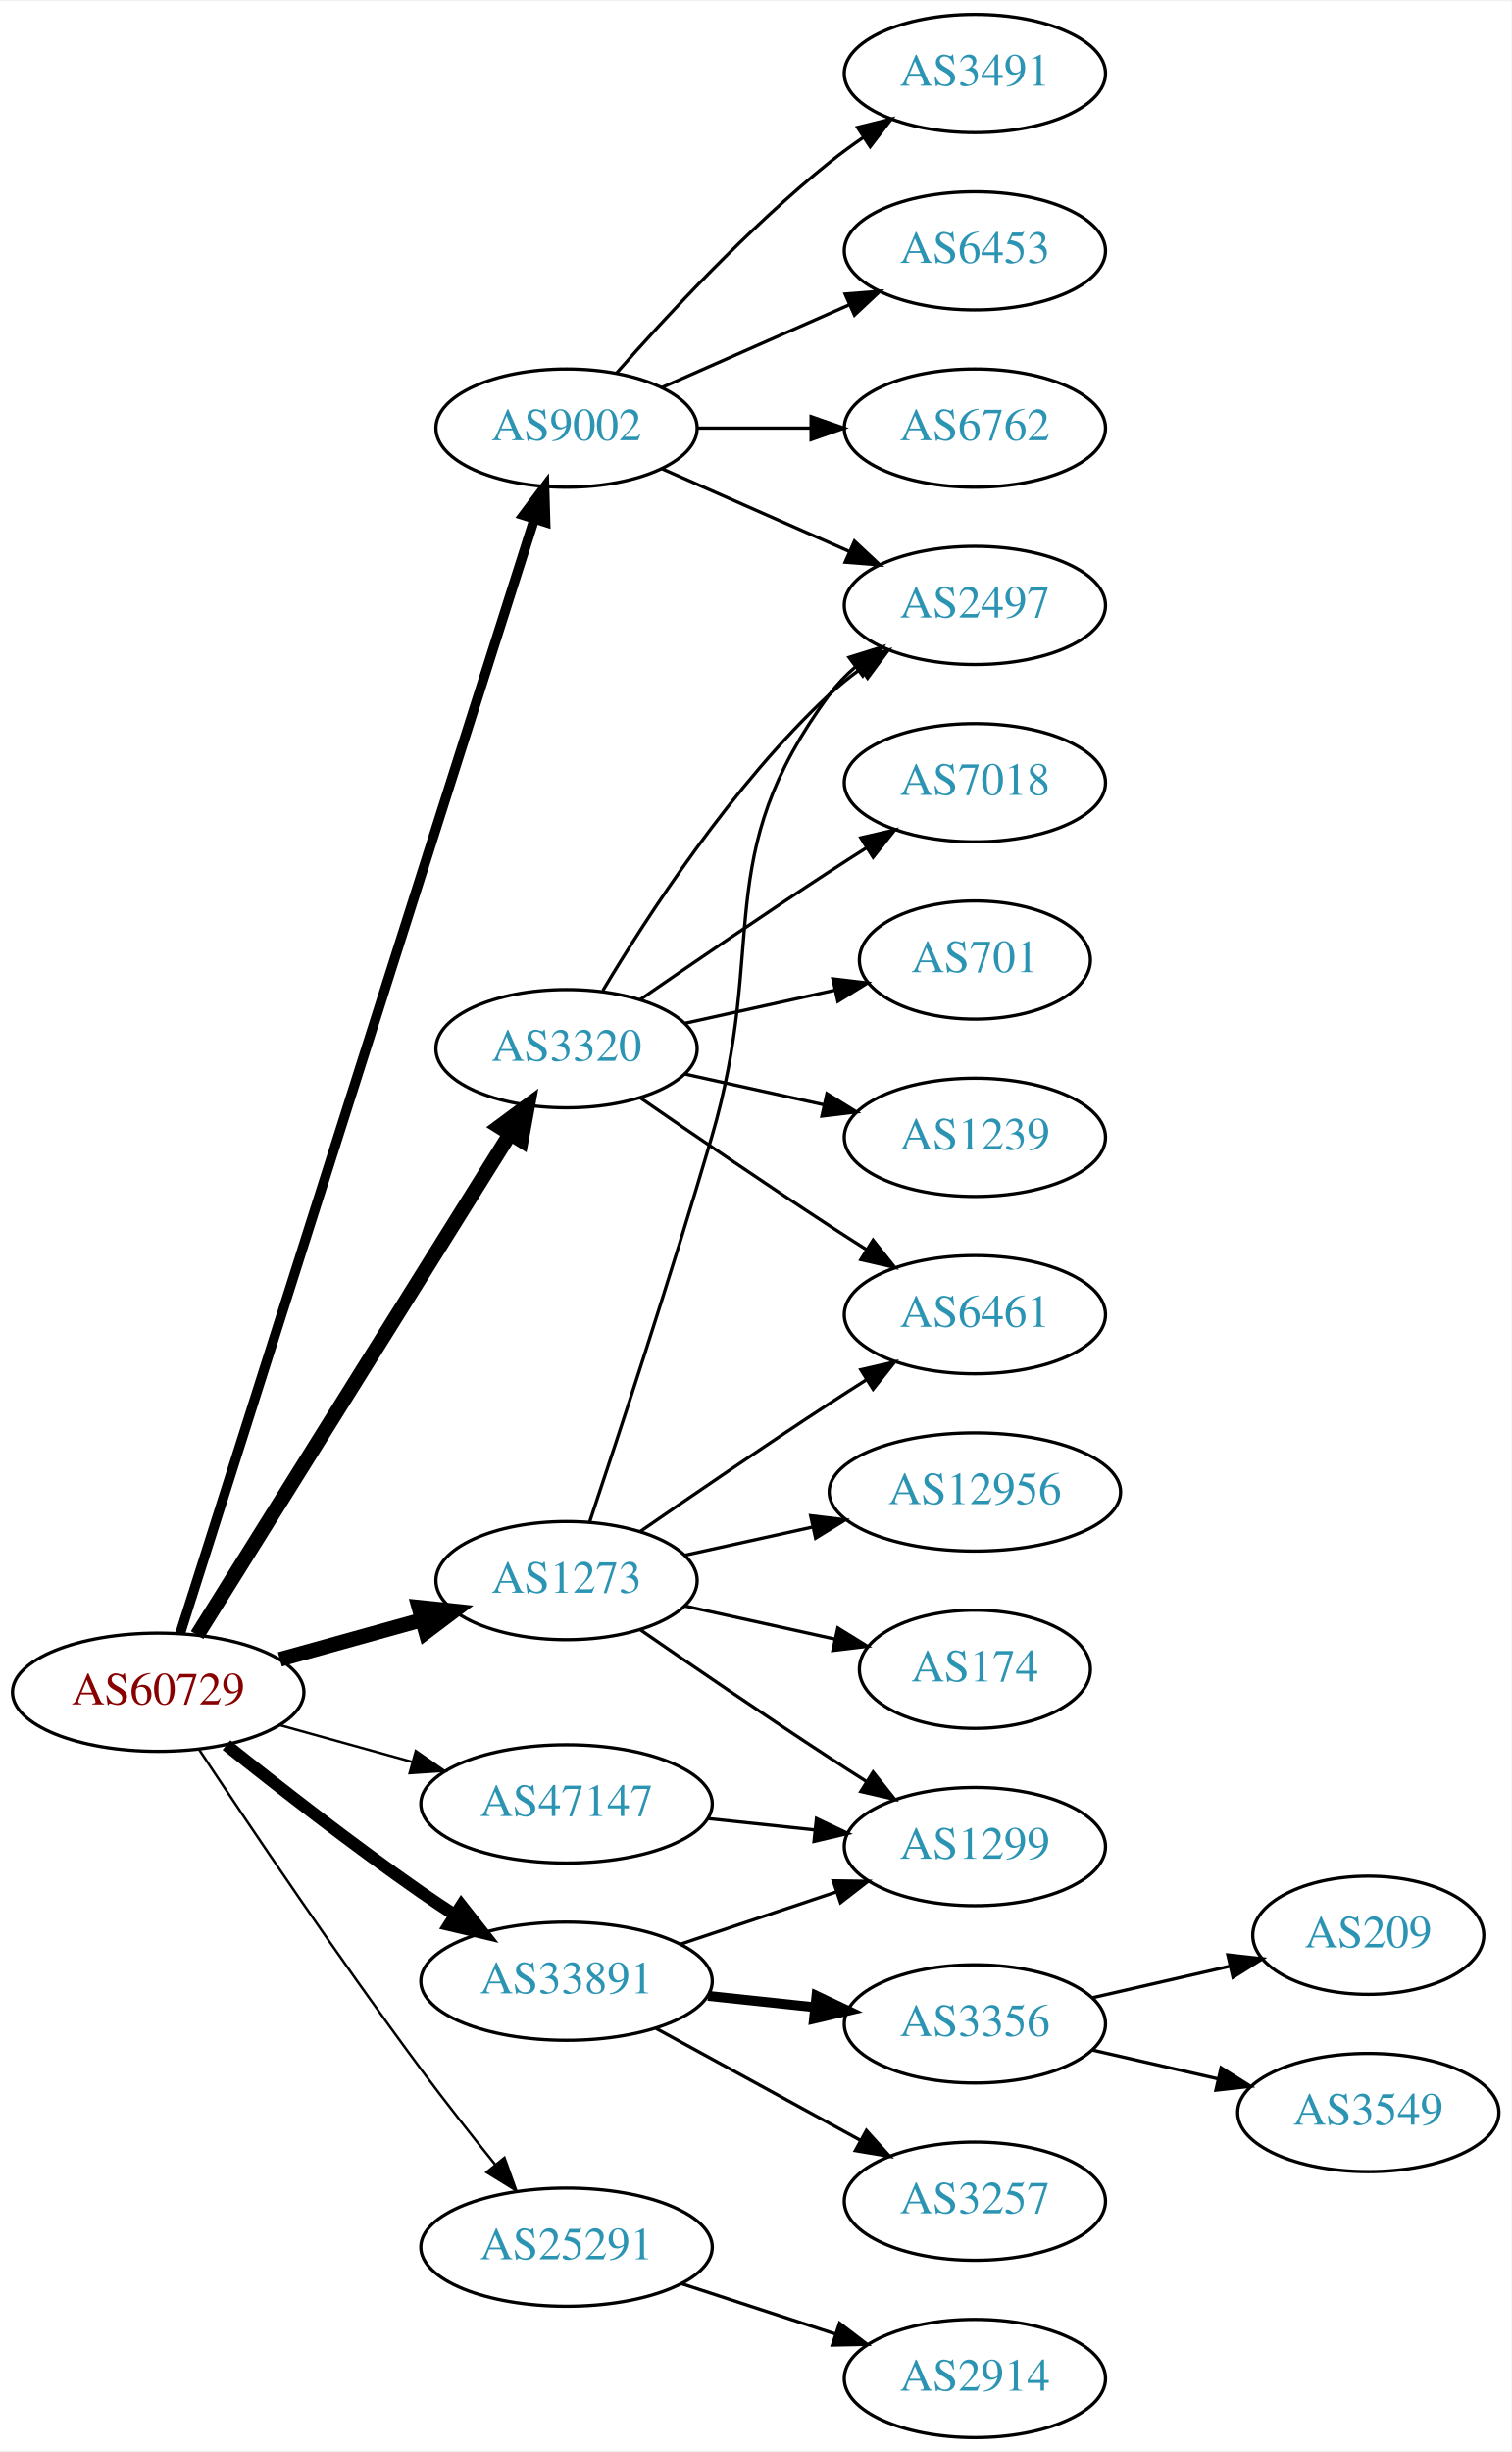
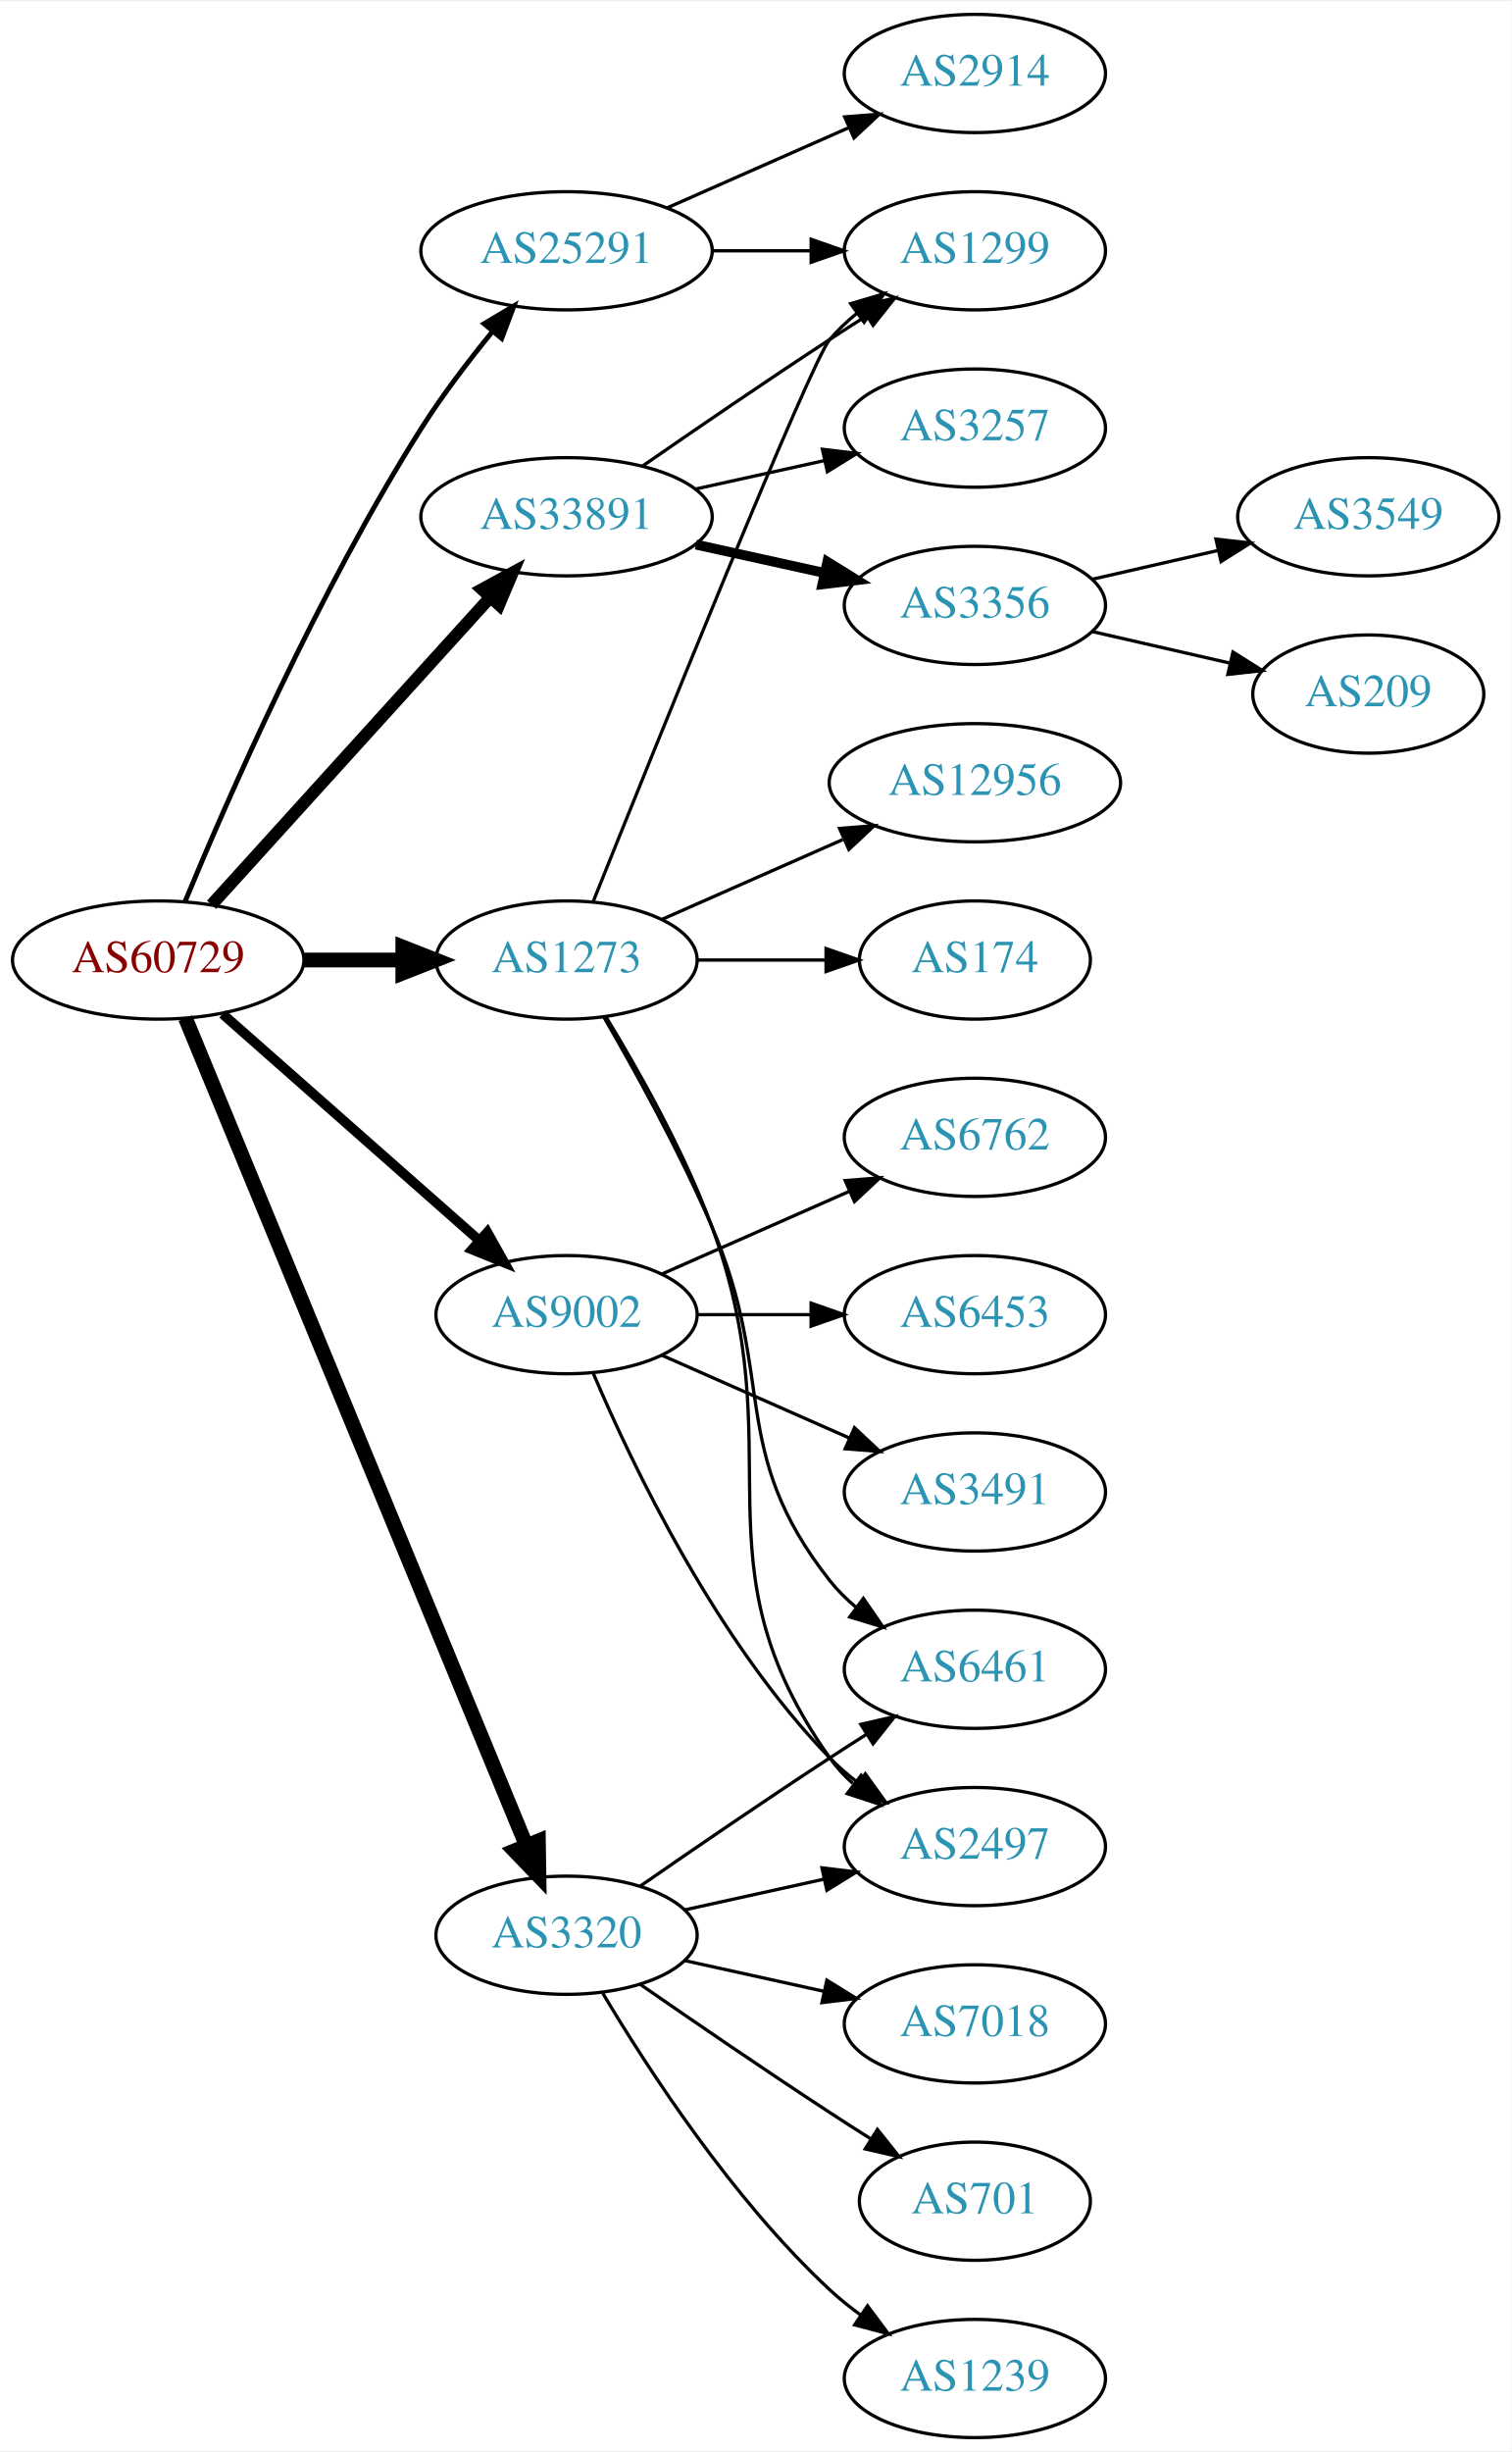
<svg xmlns="http://www.w3.org/2000/svg" xmlns:xlink="http://www.w3.org/1999/xlink" width="460pt" height="746pt" viewBox="0.00 0.00 460.47 746.00">
  <g id="graph0" class="graph" transform="scale(1 1) rotate(0) translate(4 742)">
    <polygon fill="white" stroke="none" points="-4,4 -4,-742 456.469,-742 456.469,4 -4,4" />
    <g id="node1" class="node">
      <g id="a_node1">
        <a xlink:href="/asn/60729" xlink:title="AS60729 ~ Zwiebelfreunde e.V. [AT]">
-           <ellipse fill="#ffffff" stroke="black" cx="44.196" cy="-227" rx="44.393" ry="18" />
-           <text text-anchor="middle" x="44.196" y="-223.3" font-family="Times,serif" font-size="14.00" fill="#880000">AS60729</text>
+           <ellipse fill="#ffffff" stroke="black" cx="44.196" cy="-450" rx="44.393" ry="18" />
+           <text text-anchor="middle" x="44.196" y="-446.3" font-family="Times,serif" font-size="14.00" fill="#880000">AS60729</text>
        </a>
      </g>
    </g>
    <g id="node2" class="node">
      <g id="a_node2">
        <a xlink:href="/asn/1273" xlink:title="AS1273 ~ Vodafone Group PLC [EU]">
-           <ellipse fill="#ffffff" stroke="black" cx="168.588" cy="-261" rx="39.794" ry="18" />
-           <text text-anchor="middle" x="168.588" y="-257.3" font-family="Times,serif" font-size="14.00" fill="#2c94b3">AS1273</text>
+           <ellipse fill="#ffffff" stroke="black" cx="168.588" cy="-450" rx="39.794" ry="18" />
+           <text text-anchor="middle" x="168.588" y="-446.3" font-family="Times,serif" font-size="14.00" fill="#2c94b3">AS1273</text>
        </a>
      </g>
    </g>
    <g id="edge1" class="edge">
-       <path fill="none" stroke="black" stroke-width="4.5" d="M81.256,-237.017C94.76,-240.769 110.241,-245.069 124.33,-248.983" />
-       <polygon fill="black" stroke="black" stroke-width="4.5" points="123.607,-252.869 134.296,-251.751 125.714,-245.281 123.607,-252.869" />
+       <path fill="none" stroke="black" stroke-width="4.5" d="M88.692,-450C98.381,-450 108.717,-450 118.61,-450" />
+       <polygon fill="black" stroke="black" stroke-width="4.5" points="118.713,-453.938 128.713,-450 118.713,-446.063 118.713,-453.938" />
    </g>
    <g id="node3" class="node">
      <g id="a_node3">
        <a xlink:href="/asn/3320" xlink:title="AS3320 ~ DTAG [DE]">
-           <ellipse fill="#ffffff" stroke="black" cx="168.588" cy="-423" rx="39.794" ry="18" />
-           <text text-anchor="middle" x="168.588" y="-419.3" font-family="Times,serif" font-size="14.00" fill="#2c94b3">AS3320</text>
+           <ellipse fill="#ffffff" stroke="black" cx="168.588" cy="-153" rx="39.794" ry="18" />
+           <text text-anchor="middle" x="168.588" y="-149.3" font-family="Times,serif" font-size="14.00" fill="#2c94b3">AS3320</text>
        </a>
      </g>
    </g>
    <g id="edge2" class="edge">
-       <path fill="none" stroke="black" stroke-width="4.5" d="M56.058,-244.394C77.65,-278.973 126.069,-356.511 151.417,-397.104" />
-       <polygon fill="black" stroke="black" stroke-width="4.5" points="148.115,-399.249 156.751,-405.645 154.794,-395.078 148.115,-399.249" />
+       <path fill="none" stroke="black" stroke-width="4.5" d="M52.486,-432.311C73.015,-382.493 131.429,-240.746 156.229,-180.564" />
+       <polygon fill="black" stroke="black" stroke-width="4.5" points="160.012,-181.718 160.182,-170.972 152.731,-178.718 160.012,-181.718" />
    </g>
    <g id="node4" class="node">
      <g id="a_node4">
        <a xlink:href="/asn/9002" xlink:title="AS9002 ~ RETN Limited [EU]">
-           <ellipse fill="#ffffff" stroke="black" cx="168.588" cy="-612" rx="39.794" ry="18" />
-           <text text-anchor="middle" x="168.588" y="-608.3" font-family="Times,serif" font-size="14.00" fill="#2c94b3">AS9002</text>
+           <ellipse fill="#ffffff" stroke="black" cx="168.588" cy="-342" rx="39.794" ry="18" />
+           <text text-anchor="middle" x="168.588" y="-338.3" font-family="Times,serif" font-size="14.00" fill="#2c94b3">AS9002</text>
        </a>
      </g>
    </g>
    <g id="edge3" class="edge">
-       <path fill="none" stroke="black" stroke-width="3" d="M50.854,-244.797C70.386,-306.238 135.082,-509.748 158.786,-584.311" />
-       <polygon fill="black" stroke="black" stroke-width="3" points="155.484,-585.478 161.849,-593.948 162.155,-583.357 155.484,-585.478" />
+       <path fill="none" stroke="black" stroke-width="3" d="M63.785,-433.597C84.602,-415.228 118.478,-385.335 141.838,-364.722" />
+       <polygon fill="black" stroke="black" stroke-width="3" points="144.441,-367.093 149.623,-357.852 139.809,-361.844 144.441,-367.093" />
    </g>
    <g id="node5" class="node">
      <g id="a_node5">
        <a xlink:href="/asn/25291" xlink:title="AS25291 ~ SysEleven GmbH [DE]">
-           <ellipse fill="#ffffff" stroke="black" cx="168.588" cy="-58" rx="44.393" ry="18" />
-           <text text-anchor="middle" x="168.588" y="-54.3" font-family="Times,serif" font-size="14.00" fill="#2c94b3">AS25291</text>
+           <ellipse fill="#ffffff" stroke="black" cx="168.588" cy="-666" rx="44.393" ry="18" />
+           <text text-anchor="middle" x="168.588" y="-662.3" font-family="Times,serif" font-size="14.00" fill="#2c94b3">AS25291</text>
        </a>
      </g>
    </g>
    <g id="edge4" class="edge">
-       <path fill="none" stroke="black" stroke-width="0.75" d="M56.625,-209.584C71.692,-186.819 99.24,-145.861 124.392,-112 131.517,-102.408 139.632,-92.112 146.889,-83.109" />
-       <polygon fill="black" stroke="black" stroke-width="0.75" points="149.674,-85.232 153.26,-75.262 144.239,-80.819 149.674,-85.232" />
+       <path fill="none" stroke="black" stroke-width="1.5" d="M52.324,-467.694C64.948,-498.22 92.895,-562.282 124.392,-612 130.787,-622.094 138.739,-632.502 146.07,-641.453" />
+       <polygon fill="black" stroke="black" stroke-width="1.5" points="143.464,-643.793 152.566,-649.214 148.832,-639.299 143.464,-643.793" />
    </g>
    <g id="node6" class="node">
      <g id="a_node6">
        <a xlink:href="/asn/33891" xlink:title="AS33891 ~ CORE-BACKBONE GMBH GLOBAL NETWORK [DE]">
-           <ellipse fill="#ffffff" stroke="black" cx="168.588" cy="-139" rx="44.393" ry="18" />
-           <text text-anchor="middle" x="168.588" y="-135.3" font-family="Times,serif" font-size="14.00" fill="#2c94b3">AS33891</text>
+           <ellipse fill="#ffffff" stroke="black" cx="168.588" cy="-585" rx="44.393" ry="18" />
+           <text text-anchor="middle" x="168.588" y="-581.3" font-family="Times,serif" font-size="14.00" fill="#2c94b3">AS33891</text>
        </a>
      </g>
    </g>
    <g id="edge5" class="edge">
-       <path fill="none" stroke="black" stroke-width="3.75" d="M64.973,-210.902C80.754,-198.27 103.587,-180.463 124.392,-166 127.648,-163.736 131.089,-161.437 134.55,-159.184" />
-       <polygon fill="black" stroke="black" stroke-width="3.75" points="136.555,-162.057 143.101,-153.727 132.789,-156.157 136.555,-162.057" />
+       <path fill="none" stroke="black" stroke-width="3.75" d="M60.45,-466.825C81.796,-490.37 120.718,-533.302 145.31,-560.426" />
+       <polygon fill="black" stroke="black" stroke-width="3.75" points="142.833,-562.905 152.142,-567.963 148.019,-558.204 142.833,-562.905" />
    </g>
    <g id="node7" class="node">
      <g id="a_node7">
-         <a xlink:href="/asn/47147" xlink:title="AS47147 ~ ANEXIA Internetdienstleistungs GmbH [AT]">
-           <ellipse fill="#ffffff" stroke="black" cx="168.588" cy="-193" rx="44.393" ry="18" />
-           <text text-anchor="middle" x="168.588" y="-189.3" font-family="Times,serif" font-size="14.00" fill="#2c94b3">AS47147</text>
+         <a xlink:href="/asn/1299" xlink:title="AS1299 ~ Telia Carrier [EU]">
+           <ellipse fill="#ffffff" stroke="black" cx="292.98" cy="-666" rx="39.794" ry="18" />
+           <text text-anchor="middle" x="292.98" y="-662.3" font-family="Times,serif" font-size="14.00" fill="#2c94b3">AS1299</text>
        </a>
      </g>
    </g>
    <g id="edge6" class="edge">
-       <path fill="none" stroke="black" stroke-width="0.75" d="M81.256,-216.983C93.842,-213.486 108.146,-209.513 121.44,-205.82" />
-       <polygon fill="black" stroke="black" stroke-width="0.75" points="122.665,-209.112 131.363,-203.063 120.791,-202.367 122.665,-209.112" />
+       <path fill="none" stroke="black" d="M176.659,-467.681C194.954,-513.318 242.837,-632.003 248.784,-639 251.219,-641.864 254.035,-644.521 257.04,-646.961" />
+       <polygon fill="black" stroke="black" points="255.139,-649.905 265.3,-652.906 259.228,-644.224 255.139,-649.905" />
    </g>
    <g id="node8" class="node">
      <g id="a_node8">
-         <a xlink:href="/asn/6461" xlink:title="AS6461 ~ Zayo Bandwidth [US]">
-           <ellipse fill="#ffffff" stroke="black" cx="292.98" cy="-342" rx="39.794" ry="18" />
-           <text text-anchor="middle" x="292.98" y="-338.3" font-family="Times,serif" font-size="14.00" fill="#2c94b3">AS6461</text>
+         <a xlink:href="/asn/12956" xlink:title="AS12956 ~ TELXIUS [ES]">
+           <ellipse fill="#ffffff" stroke="black" cx="292.98" cy="-504" rx="44.393" ry="18" />
+           <text text-anchor="middle" x="292.98" y="-500.3" font-family="Times,serif" font-size="14.00" fill="#2c94b3">AS12956</text>
        </a>
      </g>
    </g>
    <g id="edge7" class="edge">
-       <path fill="none" stroke="black" d="M190.945,-275.901C206.796,-286.877 228.999,-302.079 248.784,-315 252.366,-317.339 256.137,-319.759 259.897,-322.144" />
-       <polygon fill="black" stroke="black" points="258.23,-325.231 268.558,-327.596 261.959,-319.307 258.23,-325.231" />
+       <path fill="none" stroke="black" d="M197.667,-462.389C213.984,-469.587 234.794,-478.769 252.714,-486.675" />
+       <polygon fill="black" stroke="black" points="251.763,-490.081 262.325,-490.916 254.588,-483.677 251.763,-490.081" />
    </g>
    <g id="node9" class="node">
      <g id="a_node9">
-         <a xlink:href="/asn/12956" xlink:title="AS12956 ~ TELXIUS [ES]">
-           <ellipse fill="#ffffff" stroke="black" cx="292.98" cy="-288" rx="44.393" ry="18" />
-           <text text-anchor="middle" x="292.98" y="-284.3" font-family="Times,serif" font-size="14.00" fill="#2c94b3">AS12956</text>
+         <a xlink:href="/asn/6461" xlink:title="AS6461 ~ Zayo Bandwidth [US]">
+           <ellipse fill="#ffffff" stroke="black" cx="292.98" cy="-234" rx="39.794" ry="18" />
+           <text text-anchor="middle" x="292.98" y="-230.3" font-family="Times,serif" font-size="14.00" fill="#2c94b3">AS6461</text>
        </a>
      </g>
    </g>
    <g id="edge8" class="edge">
-       <path fill="none" stroke="black" d="M204.661,-268.737C216.7,-271.393 230.4,-274.415 243.321,-277.266" />
-       <polygon fill="black" stroke="black" points="242.951,-280.768 253.47,-279.505 244.459,-273.932 242.951,-280.768" />
+       <path fill="none" stroke="black" d="M179.9,-432.723C189.254,-416.603 203.032,-391.696 212.784,-369 232.759,-322.513 217.486,-300.754 248.784,-261 251.109,-258.047 253.853,-255.33 256.812,-252.853" />
+       <polygon fill="black" stroke="black" points="259.005,-255.585 265.009,-246.855 254.872,-249.936 259.005,-255.585" />
    </g>
    <g id="node10" class="node">
      <g id="a_node10">
        <a xlink:href="/asn/2497" xlink:title="AS2497 ~ Internet Initiative Japan Inc. [JP]">
-           <ellipse fill="#ffffff" stroke="black" cx="292.98" cy="-558" rx="39.794" ry="18" />
-           <text text-anchor="middle" x="292.98" y="-554.3" font-family="Times,serif" font-size="14.00" fill="#2c94b3">AS2497</text>
+           <ellipse fill="#ffffff" stroke="black" cx="292.98" cy="-180" rx="39.794" ry="18" />
+           <text text-anchor="middle" x="292.98" y="-176.3" font-family="Times,serif" font-size="14.00" fill="#2c94b3">AS2497</text>
        </a>
      </g>
    </g>
    <g id="edge9" class="edge">
-       <path fill="none" stroke="black" d="M175.598,-278.821C184.212,-304.57 200.394,-353.73 212.784,-396 230.252,-455.589 211.881,-481.059 248.784,-531 251.018,-534.023 253.701,-536.786 256.621,-539.293" />
-       <polygon fill="black" stroke="black" points="254.647,-542.186 264.765,-545.331 258.816,-536.563 254.647,-542.186" />
+       <path fill="none" stroke="black" d="M180.641,-432.633C190.367,-416.655 204.27,-392.019 212.784,-369 238.373,-299.825 206.205,-267.225 248.784,-207 250.775,-204.184 253.162,-201.599 255.778,-199.24" />
+       <polygon fill="black" stroke="black" points="258.331,-201.694 264.147,-192.838 254.078,-196.135 258.331,-201.694" />
    </g>
    <g id="node11" class="node">
      <g id="a_node11">
-         <a xlink:href="/asn/1299" xlink:title="AS1299 ~ Telia Carrier [EU]">
-           <ellipse fill="#ffffff" stroke="black" cx="292.98" cy="-180" rx="39.794" ry="18" />
-           <text text-anchor="middle" x="292.98" y="-176.3" font-family="Times,serif" font-size="14.00" fill="#2c94b3">AS1299</text>
+         <a xlink:href="/asn/174" xlink:title="AS174 ~ Cogent Communications [US]">
+           <ellipse fill="#ffffff" stroke="black" cx="292.98" cy="-450" rx="35.194" ry="18" />
+           <text text-anchor="middle" x="292.98" y="-446.3" font-family="Times,serif" font-size="14.00" fill="#2c94b3">AS174</text>
        </a>
      </g>
    </g>
    <g id="edge10" class="edge">
-       <path fill="none" stroke="black" d="M190.945,-246.099C206.796,-235.123 228.999,-219.921 248.784,-207 252.366,-204.661 256.137,-202.241 259.897,-199.856" />
-       <polygon fill="black" stroke="black" points="261.959,-202.693 268.558,-194.404 258.23,-196.769 261.959,-202.693" />
+       <path fill="none" stroke="black" d="M208.314,-450C220.803,-450 234.742,-450 247.605,-450" />
+       <polygon fill="black" stroke="black" points="247.643,-453.5 257.643,-450 247.643,-446.5 247.643,-453.5" />
+     </g>
+     <g id="edge13" class="edge">
+       <path fill="none" stroke="black" d="M190.945,-167.901C206.796,-178.877 228.999,-194.079 248.784,-207 252.366,-209.339 256.137,-211.759 259.897,-214.144" />
+       <polygon fill="black" stroke="black" points="258.23,-217.231 268.558,-219.596 261.959,-211.307 258.23,-217.231" />
+     </g>
+     <g id="edge11" class="edge">
+       <path fill="none" stroke="black" d="M204.661,-160.737C217.848,-163.646 233.028,-166.995 246.994,-170.076" />
+       <polygon fill="black" stroke="black" points="246.383,-173.525 256.903,-172.262 247.891,-166.69 246.383,-173.525" />
    </g>
    <g id="node12" class="node">
      <g id="a_node12">
-         <a xlink:href="/asn/174" xlink:title="AS174 ~ Cogent Communications [US]">
-           <ellipse fill="#ffffff" stroke="black" cx="292.98" cy="-234" rx="35.194" ry="18" />
-           <text text-anchor="middle" x="292.98" y="-230.3" font-family="Times,serif" font-size="14.00" fill="#2c94b3">AS174</text>
-         </a>
-       </g>
-     </g>
-     <g id="edge11" class="edge">
-       <path fill="none" stroke="black" d="M204.661,-253.263C218.894,-250.123 235.449,-246.471 250.293,-243.196" />
-       <polygon fill="black" stroke="black" points="251.236,-246.572 260.247,-241 249.728,-239.737 251.236,-246.572" />
-     </g>
-     <g id="edge16" class="edge">
-       <path fill="none" stroke="black" d="M190.945,-408.099C206.796,-397.123 228.999,-381.921 248.784,-369 252.366,-366.661 256.137,-364.241 259.897,-361.856" />
-       <polygon fill="black" stroke="black" points="261.959,-364.693 268.558,-356.404 258.23,-358.769 261.959,-364.693" />
+         <a xlink:href="/asn/7018" xlink:title="AS7018 ~ AT&amp;T Services, Inc. [US]">
+           <ellipse fill="#ffffff" stroke="black" cx="292.98" cy="-126" rx="39.794" ry="18" />
+           <text text-anchor="middle" x="292.98" y="-122.3" font-family="Times,serif" font-size="14.00" fill="#2c94b3">AS7018</text>
+         </a>
+       </g>
    </g>
    <g id="edge12" class="edge">
-       <path fill="none" stroke="black" d="M179.634,-440.671C193.205,-463.472 219.137,-503.472 248.784,-531 251.691,-533.699 254.904,-536.28 258.228,-538.703" />
-       <polygon fill="black" stroke="black" points="256.363,-541.667 266.606,-544.375 260.287,-535.87 256.363,-541.667" />
+       <path fill="none" stroke="black" d="M204.661,-145.263C217.848,-142.354 233.028,-139.005 246.994,-135.924" />
+       <polygon fill="black" stroke="black" points="247.891,-139.31 256.903,-133.738 246.383,-132.475 247.891,-139.31" />
    </g>
    <g id="node13" class="node">
      <g id="a_node13">
-         <a xlink:href="/asn/7018" xlink:title="AS7018 ~ AT&amp;T Services, Inc. [US]">
-           <ellipse fill="#ffffff" stroke="black" cx="292.98" cy="-504" rx="39.794" ry="18" />
-           <text text-anchor="middle" x="292.98" y="-500.3" font-family="Times,serif" font-size="14.00" fill="#2c94b3">AS7018</text>
-         </a>
-       </g>
-     </g>
-     <g id="edge13" class="edge">
-       <path fill="none" stroke="black" d="M190.945,-437.901C206.796,-448.877 228.999,-464.079 248.784,-477 252.366,-479.339 256.137,-481.759 259.897,-484.144" />
-       <polygon fill="black" stroke="black" points="258.23,-487.231 268.558,-489.596 261.959,-481.307 258.23,-487.231" />
+         <a xlink:href="/asn/701" xlink:title="AS701 ~ UUNET [US]">
+           <ellipse fill="#ffffff" stroke="black" cx="292.98" cy="-72" rx="35.194" ry="18" />
+           <text text-anchor="middle" x="292.98" y="-68.3" font-family="Times,serif" font-size="14.00" fill="#2c94b3">AS701</text>
+         </a>
+       </g>
+     </g>
+     <g id="edge14" class="edge">
+       <path fill="none" stroke="black" d="M190.945,-138.099C206.796,-127.123 228.999,-111.921 248.784,-99 252.829,-96.358 257.114,-93.615 261.354,-90.933" />
+       <polygon fill="black" stroke="black" points="263.291,-93.85 269.898,-85.568 259.568,-87.921 263.291,-93.85" />
    </g>
    <g id="node14" class="node">
      <g id="a_node14">
-         <a xlink:href="/asn/701" xlink:title="AS701 ~ UUNET [US]">
-           <ellipse fill="#ffffff" stroke="black" cx="292.98" cy="-450" rx="35.194" ry="18" />
-           <text text-anchor="middle" x="292.98" y="-446.3" font-family="Times,serif" font-size="14.00" fill="#2c94b3">AS701</text>
-         </a>
-       </g>
-     </g>
-     <g id="edge14" class="edge">
-       <path fill="none" stroke="black" d="M204.661,-430.737C218.894,-433.877 235.449,-437.529 250.293,-440.804" />
-       <polygon fill="black" stroke="black" points="249.728,-444.263 260.247,-443 251.236,-437.428 249.728,-444.263" />
+         <a xlink:href="/asn/1239" xlink:title="AS1239 ~ Sprint [US]">
+           <ellipse fill="#ffffff" stroke="black" cx="292.98" cy="-18" rx="39.794" ry="18" />
+           <text text-anchor="middle" x="292.98" y="-14.3" font-family="Times,serif" font-size="14.00" fill="#2c94b3">AS1239</text>
+         </a>
+       </g>
+     </g>
+     <g id="edge15" class="edge">
+       <path fill="none" stroke="black" d="M179.634,-135.329C193.205,-112.528 219.137,-72.528 248.784,-45 251.691,-42.301 254.904,-39.72 258.228,-37.297" />
+       <polygon fill="black" stroke="black" points="260.287,-40.13 266.606,-31.625 256.363,-34.333 260.287,-40.13" />
+     </g>
+     <g id="edge18" class="edge">
+       <path fill="none" stroke="black" d="M176.779,-324.025C188.546,-296.318 214.12,-242.652 248.784,-207 251.404,-204.305 254.345,-201.761 257.428,-199.392" />
+       <polygon fill="black" stroke="black" points="259.603,-202.141 265.796,-193.545 255.594,-196.403 259.603,-202.141" />
    </g>
    <g id="node15" class="node">
      <g id="a_node15">
-         <a xlink:href="/asn/1239" xlink:title="AS1239 ~ Sprint [US]">
-           <ellipse fill="#ffffff" stroke="black" cx="292.98" cy="-396" rx="39.794" ry="18" />
-           <text text-anchor="middle" x="292.98" y="-392.3" font-family="Times,serif" font-size="14.00" fill="#2c94b3">AS1239</text>
-         </a>
-       </g>
-     </g>
-     <g id="edge15" class="edge">
-       <path fill="none" stroke="black" d="M204.661,-415.263C217.848,-412.354 233.028,-409.005 246.994,-405.924" />
-       <polygon fill="black" stroke="black" points="247.891,-409.31 256.903,-403.738 246.383,-402.475 247.891,-409.31" />
-     </g>
-     <g id="edge19" class="edge">
-       <path fill="none" stroke="black" d="M197.667,-599.611C214.615,-592.134 236.413,-582.517 254.782,-574.412" />
-       <polygon fill="black" stroke="black" points="256.296,-577.57 264.032,-570.331 253.47,-571.166 256.296,-577.57" />
+         <a xlink:href="/asn/6453" xlink:title="AS6453 ~ TATA COMMUNICATIONS (AMERICA) INC [US]">
+           <ellipse fill="#ffffff" stroke="black" cx="292.98" cy="-342" rx="39.794" ry="18" />
+           <text text-anchor="middle" x="292.98" y="-338.3" font-family="Times,serif" font-size="14.00" fill="#2c94b3">AS6453</text>
+         </a>
+       </g>
+     </g>
+     <g id="edge16" class="edge">
+       <path fill="none" stroke="black" d="M208.314,-342C219.252,-342 231.303,-342 242.769,-342" />
+       <polygon fill="black" stroke="black" points="243.087,-345.5 253.087,-342 243.087,-338.5 243.087,-345.5" />
    </g>
    <g id="node16" class="node">
      <g id="a_node16">
        <a xlink:href="/asn/3491" xlink:title="AS3491 ~ PCCW Global, Inc. [US]">
-           <ellipse fill="#ffffff" stroke="black" cx="292.98" cy="-720" rx="39.794" ry="18" />
-           <text text-anchor="middle" x="292.98" y="-716.3" font-family="Times,serif" font-size="14.00" fill="#2c94b3">AS3491</text>
+           <ellipse fill="#ffffff" stroke="black" cx="292.98" cy="-288" rx="39.794" ry="18" />
+           <text text-anchor="middle" x="292.98" y="-284.3" font-family="Times,serif" font-size="14.00" fill="#2c94b3">AS3491</text>
        </a>
      </g>
    </g>
    <g id="edge17" class="edge">
-       <path fill="none" stroke="black" d="M183.74,-628.663C198.842,-645.894 223.963,-673.024 248.784,-693 252.04,-695.62 255.565,-698.192 259.149,-700.646" />
-       <polygon fill="black" stroke="black" points="257.237,-703.577 267.522,-706.121 261.068,-697.719 257.237,-703.577" />
+       <path fill="none" stroke="black" d="M197.667,-329.611C214.615,-322.134 236.413,-312.517 254.782,-304.412" />
+       <polygon fill="black" stroke="black" points="256.296,-307.57 264.032,-300.331 253.47,-301.166 256.296,-307.57" />
    </g>
    <g id="node17" class="node">
      <g id="a_node17">
-         <a xlink:href="/asn/6453" xlink:title="AS6453 ~ TATA COMMUNICATIONS (AMERICA) INC [US]">
-           <ellipse fill="#ffffff" stroke="black" cx="292.98" cy="-666" rx="39.794" ry="18" />
-           <text text-anchor="middle" x="292.98" y="-662.3" font-family="Times,serif" font-size="14.00" fill="#2c94b3">AS6453</text>
-         </a>
-       </g>
-     </g>
-     <g id="edge18" class="edge">
-       <path fill="none" stroke="black" d="M197.667,-624.389C214.615,-631.866 236.413,-641.483 254.782,-649.588" />
-       <polygon fill="black" stroke="black" points="253.47,-652.834 264.032,-653.669 256.296,-646.43 253.47,-652.834" />
+         <a xlink:href="/asn/6762" xlink:title="AS6762 ~ TELECOM ITALIA SPARKLE S.p.A. [IT]">
+           <ellipse fill="#ffffff" stroke="black" cx="292.98" cy="-396" rx="39.794" ry="18" />
+           <text text-anchor="middle" x="292.98" y="-392.3" font-family="Times,serif" font-size="14.00" fill="#2c94b3">AS6762</text>
+         </a>
+       </g>
+     </g>
+     <g id="edge19" class="edge">
+       <path fill="none" stroke="black" d="M197.667,-354.389C214.615,-361.866 236.413,-371.483 254.782,-379.588" />
+       <polygon fill="black" stroke="black" points="253.47,-382.834 264.032,-383.669 256.296,-376.43 253.47,-382.834" />
+     </g>
+     <g id="edge21" class="edge">
+       <path fill="none" stroke="black" d="M213.084,-666C222.773,-666 233.11,-666 243.002,-666" />
+       <polygon fill="black" stroke="black" points="243.105,-669.5 253.105,-666 243.105,-662.5 243.105,-669.5" />
    </g>
    <g id="node18" class="node">
      <g id="a_node18">
-         <a xlink:href="/asn/6762" xlink:title="AS6762 ~ TELECOM ITALIA SPARKLE S.p.A. [IT]">
-           <ellipse fill="#ffffff" stroke="black" cx="292.98" cy="-612" rx="39.794" ry="18" />
-           <text text-anchor="middle" x="292.98" y="-608.3" font-family="Times,serif" font-size="14.00" fill="#2c94b3">AS6762</text>
+         <a xlink:href="/asn/2914" xlink:title="AS2914 ~ NTT America, Inc. [US]">
+           <ellipse fill="#ffffff" stroke="black" cx="292.98" cy="-720" rx="39.794" ry="18" />
+           <text text-anchor="middle" x="292.98" y="-716.3" font-family="Times,serif" font-size="14.00" fill="#2c94b3">AS2914</text>
        </a>
      </g>
    </g>
    <g id="edge20" class="edge">
-       <path fill="none" stroke="black" d="M208.314,-612C219.252,-612 231.303,-612 242.769,-612" />
-       <polygon fill="black" stroke="black" points="243.087,-615.5 253.087,-612 243.087,-608.5 243.087,-615.5" />
+       <path fill="none" stroke="black" d="M199.216,-679.072C215.81,-686.393 236.67,-695.597 254.403,-703.421" />
+       <polygon fill="black" stroke="black" points="253.325,-706.77 263.887,-707.605 256.151,-700.366 253.325,-706.77" />
+     </g>
+     <g id="edge23" class="edge">
+       <path fill="none" stroke="black" d="M191.619,-600.367C207.421,-611.305 229.278,-626.261 248.784,-639 252.366,-641.339 256.137,-643.759 259.897,-646.144" />
+       <polygon fill="black" stroke="black" points="258.23,-649.231 268.558,-651.596 261.959,-643.307 258.23,-649.231" />
    </g>
    <g id="node19" class="node">
      <g id="a_node19">
-         <a xlink:href="/asn/2914" xlink:title="AS2914 ~ NTT America, Inc. [US]">
-           <ellipse fill="#ffffff" stroke="black" cx="292.98" cy="-18" rx="39.794" ry="18" />
-           <text text-anchor="middle" x="292.98" y="-14.3" font-family="Times,serif" font-size="14.00" fill="#2c94b3">AS2914</text>
-         </a>
-       </g>
-     </g>
-     <g id="edge21" class="edge">
-       <path fill="none" stroke="black" d="M203.681,-46.858C218.187,-42.117 235.239,-36.544 250.469,-31.567" />
-       <polygon fill="black" stroke="black" points="251.752,-34.83 260.17,-28.396 249.578,-28.176 251.752,-34.83" />
+         <a xlink:href="/asn/3257" xlink:title="AS3257 ~ GTT [DE]">
+           <ellipse fill="#ffffff" stroke="black" cx="292.98" cy="-612" rx="39.794" ry="18" />
+           <text text-anchor="middle" x="292.98" y="-608.3" font-family="Times,serif" font-size="14.00" fill="#2c94b3">AS3257</text>
+         </a>
+       </g>
    </g>
    <g id="edge22" class="edge">
-       <path fill="none" stroke="black" d="M203.356,-150.312C217.983,-155.212 235.246,-160.994 250.631,-166.148" />
-       <polygon fill="black" stroke="black" points="249.83,-169.571 260.424,-169.429 252.054,-162.934 249.83,-169.571" />
+       <path fill="none" stroke="black" d="M207.978,-593.469C220.369,-596.202 234.216,-599.257 247.036,-602.085" />
+       <polygon fill="black" stroke="black" points="246.532,-605.558 257.051,-604.295 248.04,-598.722 246.532,-605.558" />
    </g>
    <g id="node20" class="node">
      <g id="a_node20">
        <a xlink:href="/asn/3356" xlink:title="AS3356 ~ Level 3 Parent, LLC [US]">
-           <ellipse fill="#ffffff" stroke="black" cx="292.98" cy="-126" rx="39.794" ry="18" />
-           <text text-anchor="middle" x="292.98" y="-122.3" font-family="Times,serif" font-size="14.00" fill="#2c94b3">AS3356</text>
-         </a>
-       </g>
-     </g>
-     <g id="edge23" class="edge">
-       <path fill="none" stroke="black" stroke-width="3" d="M211.709,-134.526C222.189,-133.413 233.498,-132.212 244.228,-131.072" />
-       <polygon fill="black" stroke="black" stroke-width="3" points="244.717,-134.54 254.291,-130.003 243.978,-127.579 244.717,-134.54" />
+           <ellipse fill="#ffffff" stroke="black" cx="292.98" cy="-558" rx="39.794" ry="18" />
+           <text text-anchor="middle" x="292.98" y="-554.3" font-family="Times,serif" font-size="14.00" fill="#2c94b3">AS3356</text>
+         </a>
+       </g>
+     </g>
+     <g id="edge24" class="edge">
+       <path fill="none" stroke="black" stroke-width="3" d="M207.978,-576.531C220.369,-573.798 234.216,-570.743 247.036,-567.915" />
+       <polygon fill="black" stroke="black" stroke-width="3" points="248.04,-571.278 257.051,-565.705 246.532,-564.442 248.04,-571.278" />
    </g>
    <g id="node21" class="node">
      <g id="a_node21">
-         <a xlink:href="/asn/3257" xlink:title="AS3257 ~ GTT [DE]">
-           <ellipse fill="#ffffff" stroke="black" cx="292.98" cy="-72" rx="39.794" ry="18" />
-           <text text-anchor="middle" x="292.98" y="-68.3" font-family="Times,serif" font-size="14.00" fill="#2c94b3">AS3257</text>
-         </a>
-       </g>
-     </g>
-     <g id="edge24" class="edge">
-       <path fill="none" stroke="black" d="M195.844,-124.627C214.035,-114.669 238.421,-101.32 258.08,-90.558" />
-       <polygon fill="black" stroke="black" points="259.93,-93.535 267.021,-85.663 256.569,-87.395 259.93,-93.535" />
-     </g>
-     <g id="edge27" class="edge">
-       <path fill="none" stroke="black" d="M211.709,-188.526C222.189,-187.413 233.498,-186.212 244.228,-185.072" />
-       <polygon fill="black" stroke="black" points="244.717,-188.54 254.291,-184.003 243.978,-181.579 244.717,-188.54" />
+         <a xlink:href="/asn/3549" xlink:title="AS3549 ~ Level 3 Parent, LLC [US]">
+           <ellipse fill="#ffffff" stroke="black" cx="412.823" cy="-585" rx="39.794" ry="18" />
+           <text text-anchor="middle" x="412.823" y="-581.3" font-family="Times,serif" font-size="14.00" fill="#2c94b3">AS3549</text>
+         </a>
+       </g>
+     </g>
+     <g id="edge25" class="edge">
+       <path fill="none" stroke="black" d="M328.7,-565.955C340.7,-568.704 354.32,-571.825 367.013,-574.733" />
+       <polygon fill="black" stroke="black" points="366.415,-578.187 376.945,-577.009 367.979,-571.364 366.415,-578.187" />
    </g>
    <g id="node22" class="node">
      <g id="a_node22">
        <a xlink:href="/asn/209" xlink:title="AS209 ~ CenturyLink Communications, LLC [US]">
-           <ellipse fill="#ffffff" stroke="black" cx="412.823" cy="-153" rx="35.194" ry="18" />
-           <text text-anchor="middle" x="412.823" y="-149.3" font-family="Times,serif" font-size="14.00" fill="#2c94b3">AS209</text>
-         </a>
-       </g>
-     </g>
-     <g id="edge25" class="edge">
-       <path fill="none" stroke="black" d="M328.7,-133.955C341.792,-136.955 356.814,-140.396 370.455,-143.522" />
-       <polygon fill="black" stroke="black" points="370.033,-147.016 380.562,-145.838 371.597,-140.193 370.033,-147.016" />
-     </g>
-     <g id="node23" class="node">
-       <g id="a_node23">
-         <a xlink:href="/asn/3549" xlink:title="AS3549 ~ Level 3 Parent, LLC [US]">
-           <ellipse fill="#ffffff" stroke="black" cx="412.823" cy="-99" rx="39.794" ry="18" />
-           <text text-anchor="middle" x="412.823" y="-95.3" font-family="Times,serif" font-size="14.00" fill="#2c94b3">AS3549</text>
+           <ellipse fill="#ffffff" stroke="black" cx="412.823" cy="-531" rx="35.194" ry="18" />
+           <text text-anchor="middle" x="412.823" y="-527.3" font-family="Times,serif" font-size="14.00" fill="#2c94b3">AS209</text>
        </a>
      </g>
    </g>
    <g id="edge26" class="edge">
-       <path fill="none" stroke="black" d="M328.7,-118.045C340.7,-115.296 354.32,-112.175 367.013,-109.267" />
-       <polygon fill="black" stroke="black" points="367.979,-112.636 376.945,-106.991 366.415,-105.813 367.979,-112.636" />
+       <path fill="none" stroke="black" d="M328.7,-550.045C341.792,-547.045 356.814,-543.604 370.455,-540.478" />
+       <polygon fill="black" stroke="black" points="371.597,-543.807 380.562,-538.162 370.033,-536.984 371.597,-543.807" />
    </g>
  </g>
</svg>
